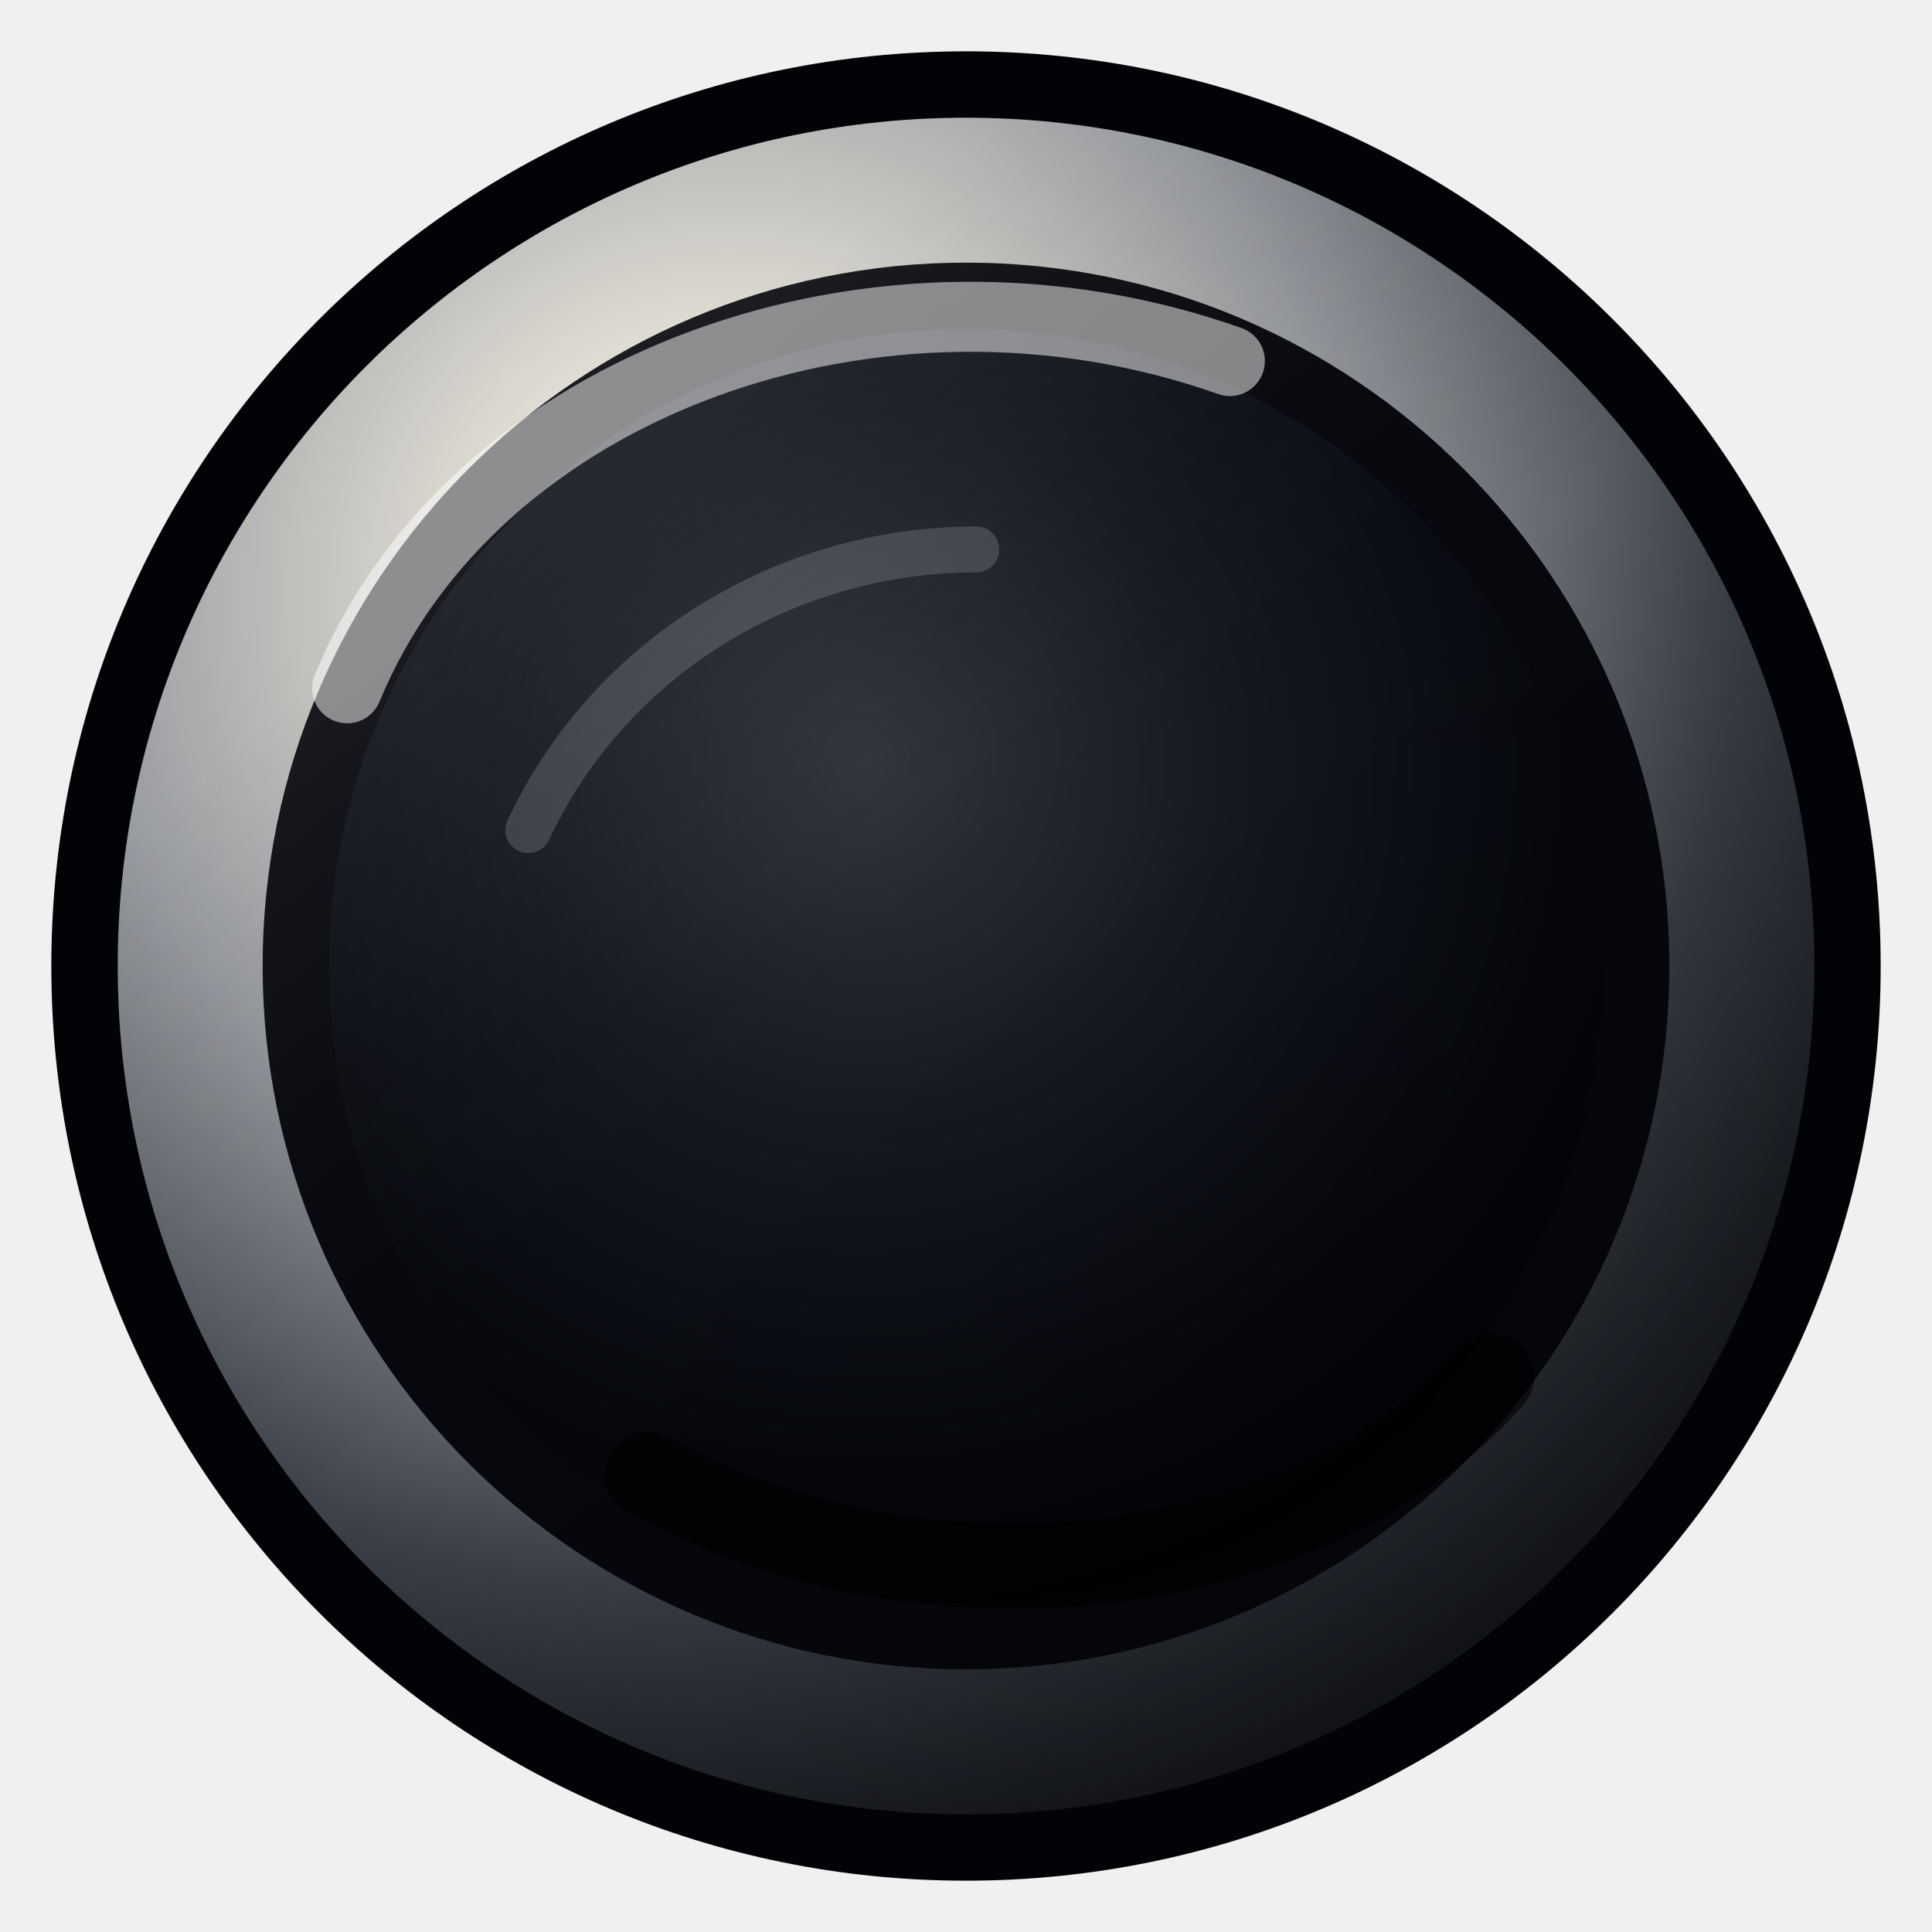
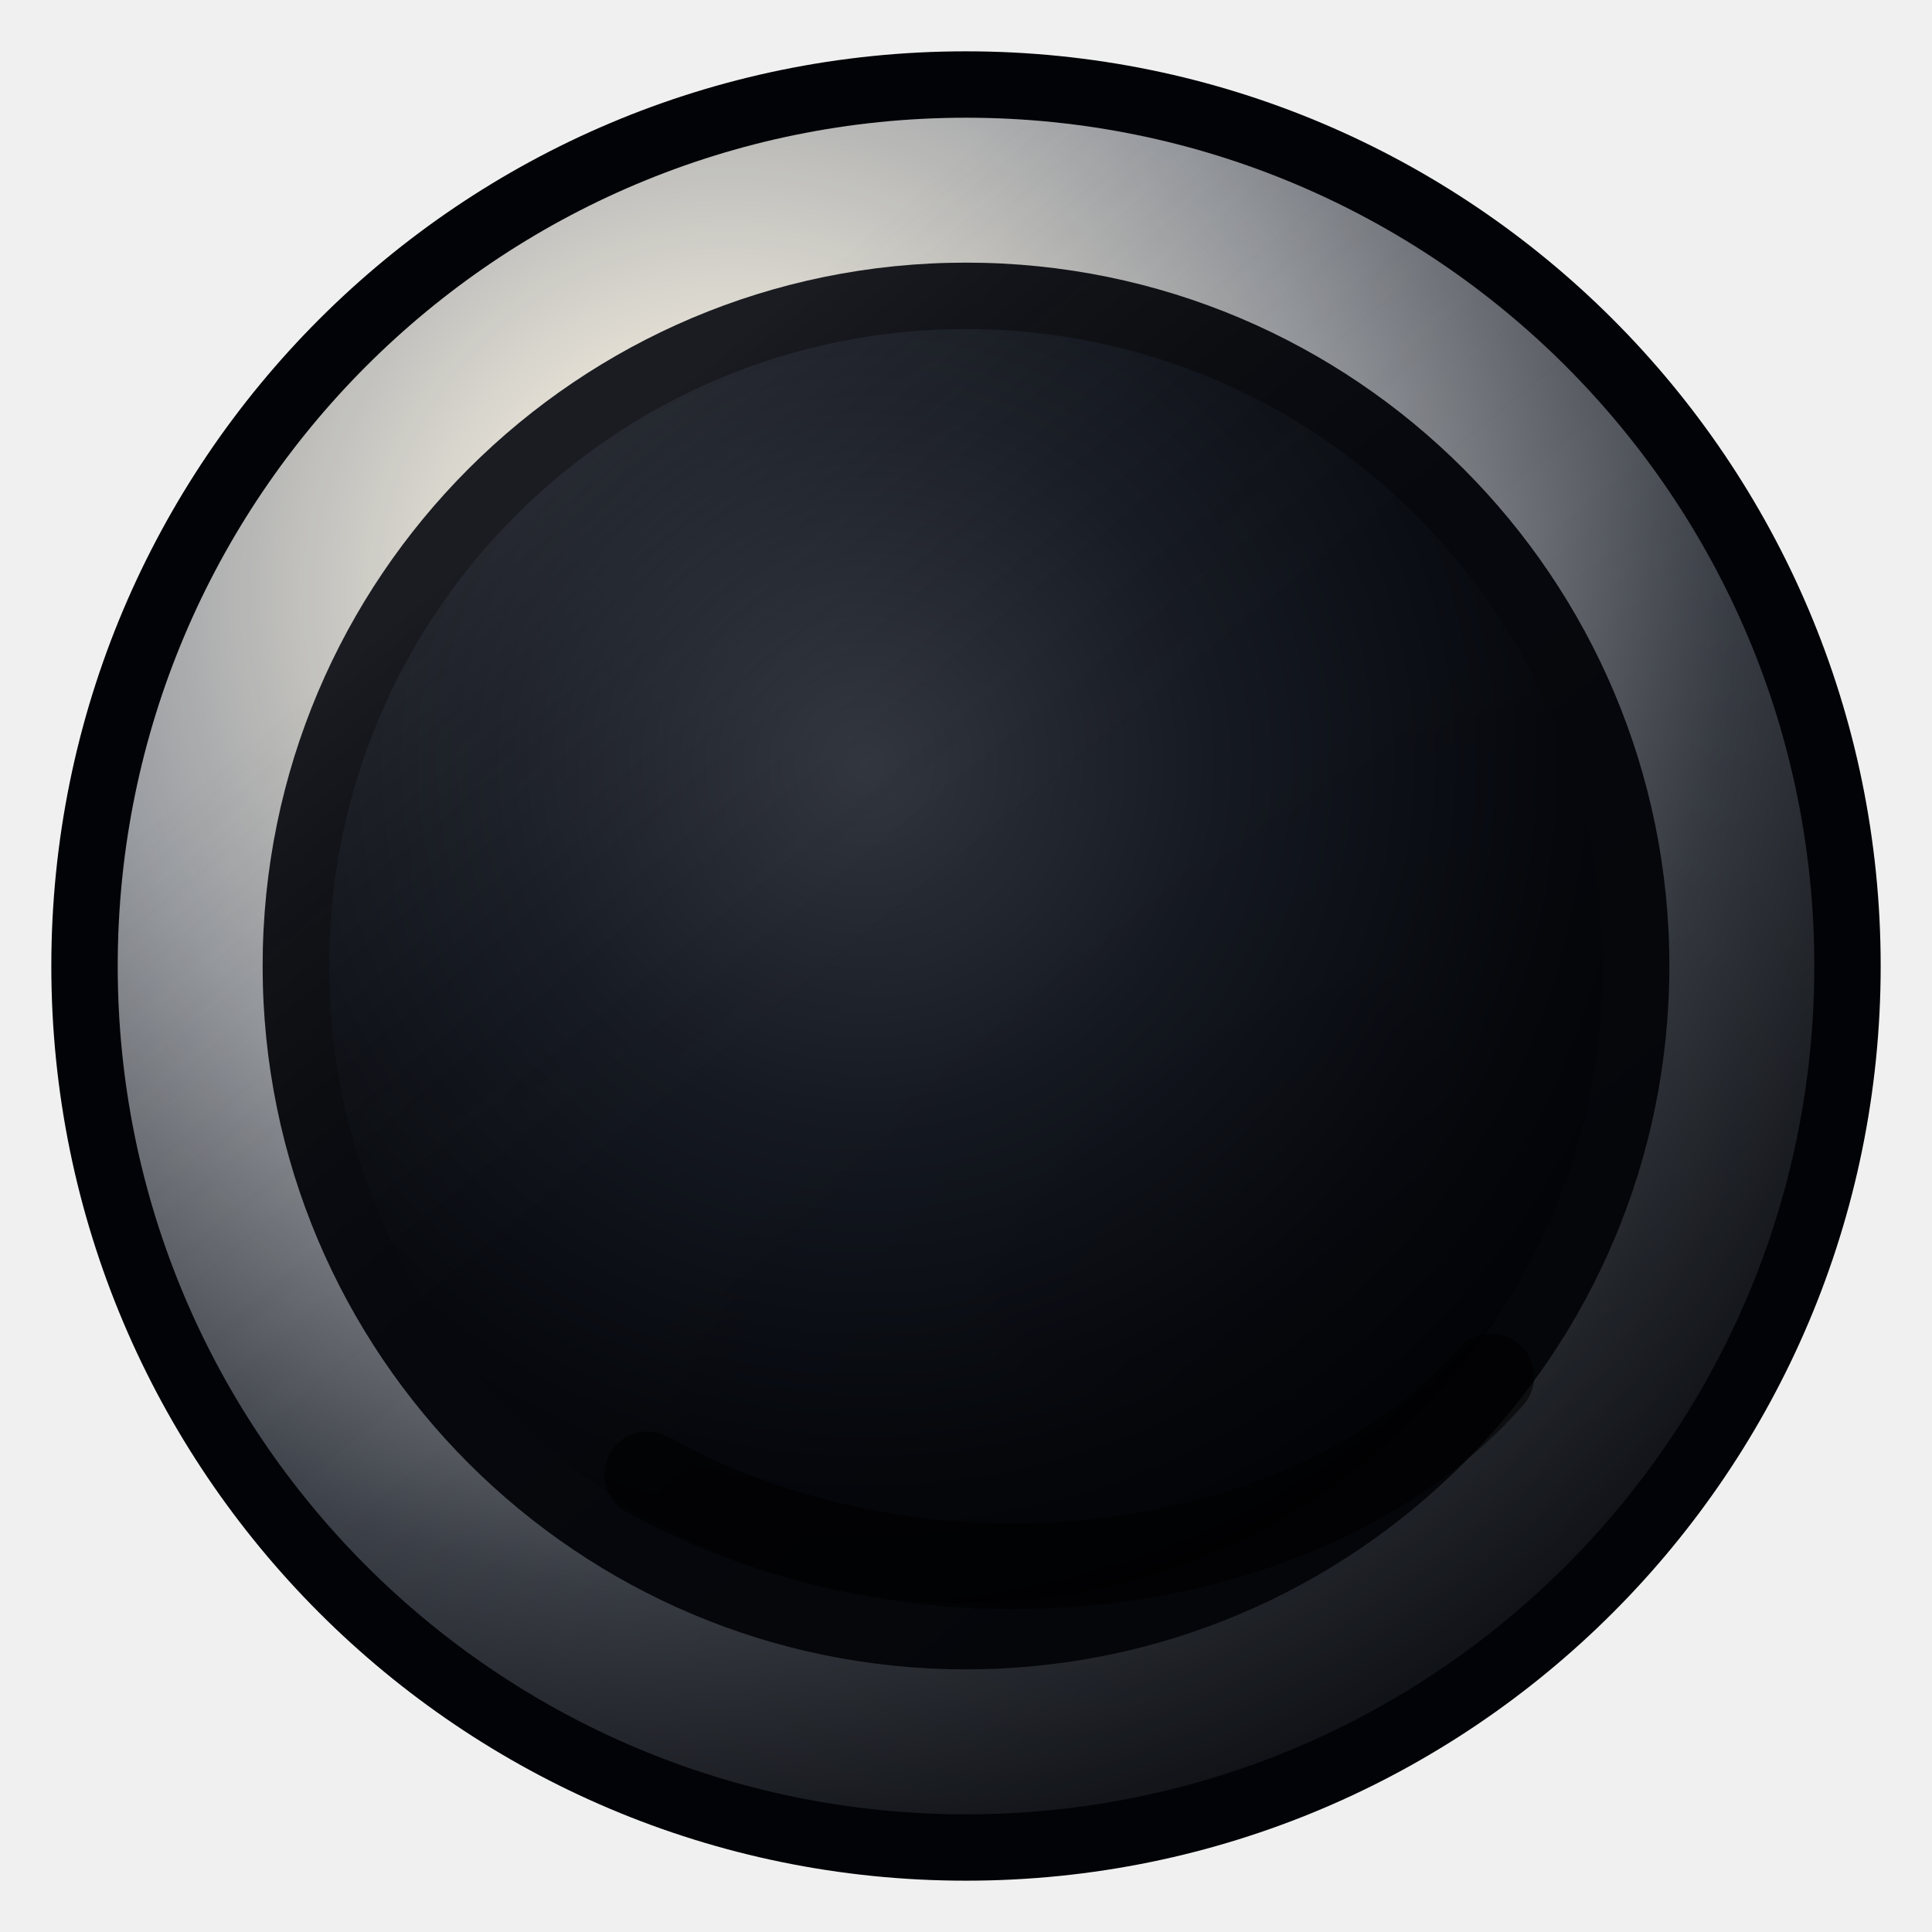
- <svg xmlns="http://www.w3.org/2000/svg" width="32" height="32" viewBox="0 0 32 32">
-   <defs>
+ <svg xmlns="http://www.w3.org/2000/svg" width="32" height="32" viewBox="0 0 32 32" version="1.1" id="svg18">
+   <defs id="defs12">
    <radialGradient id="outerMetal" cx="36%" cy="28%" r="78%">
-       <stop offset="0" stop-color="#fffef4" />
-       <stop offset="0.2" stop-color="#dedacf" />
-       <stop offset="0.48" stop-color="#92959a" />
-       <stop offset="0.76" stop-color="#3d4149" />
-       <stop offset="1" stop-color="#12151b" />
+       <stop offset="0" stop-color="#fffef4" id="stop1" />
+       <stop offset="0.2" stop-color="#dedacf" id="stop2" />
+       <stop offset="0.48" stop-color="#92959a" id="stop3" />
+       <stop offset="0.76" stop-color="#3d4149" id="stop4" />
+       <stop offset="1" stop-color="#12151b" id="stop5" />
    </radialGradient>
    <radialGradient id="innerWell" cx="42%" cy="34%" r="74%">
-       <stop offset="0" stop-color="#30353e" />
-       <stop offset="0.38" stop-color="#151922" />
-       <stop offset="0.75" stop-color="#06080d" />
-       <stop offset="1" stop-color="#010206" />
+       <stop offset="0" stop-color="#30353e" id="stop6" />
+       <stop offset="0.38" stop-color="#151922" id="stop7" />
+       <stop offset="0.75" stop-color="#06080d" id="stop8" />
+       <stop offset="1" stop-color="#010206" id="stop9" />
    </radialGradient>
    <linearGradient id="lowerShade" x1="9" y1="8" x2="23" y2="25" gradientUnits="userSpaceOnUse">
-       <stop offset="0" stop-color="#ffffff" stop-opacity="0.2" />
-       <stop offset="0.5" stop-color="#000000" stop-opacity="0" />
-       <stop offset="1" stop-color="#000000" stop-opacity="0.62" />
+       <stop offset="0" stop-color="#ffffff" stop-opacity="0.2" id="stop10" />
+       <stop offset="0.5" stop-color="#000000" stop-opacity="0" id="stop11" />
+       <stop offset="1" stop-color="#000000" stop-opacity="0.62" id="stop12" />
    </linearGradient>
  </defs>
-   <circle cx="16" cy="16" r="15.15" fill="#020307" />
-   <circle cx="16" cy="16" r="14.05" fill="url(#outerMetal)" />
-   <circle cx="16" cy="16" r="11.65" fill="#06080d" />
-   <circle cx="16" cy="16" r="10.55" fill="url(#innerWell)" />
-   <circle cx="16" cy="16" r="14.05" fill="url(#lowerShade)" opacity="0.42" />
-   <path d="M5.75 11.4c2.08-5.05 8.8-7.48 14.62-5.42" fill="none" stroke="#ffffff" stroke-opacity="0.5" stroke-width="1.16" stroke-linecap="round" />
-   <path d="M24.7 22.8c-2.92 3.32-9.22 4.25-13.98 1.62" fill="none" stroke="#000000" stroke-opacity="0.6" stroke-width="1.42" stroke-linecap="round" />
-   <path d="M8.75 13.75c1.35-2.88 4.28-4.65 7.42-4.65" fill="none" stroke="#ffffff" stroke-opacity="0.16" stroke-width="0.76" stroke-linecap="round" />
+   <circle cx="16" cy="16" r="15.15" fill="#020307" id="circle12" />
+   <circle cx="16" cy="16" r="14.05" fill="url(#outerMetal)" id="circle13" />
+   <circle cx="16" cy="16" r="11.65" fill="#06080d" id="circle14" />
+   <circle cx="16" cy="16" r="10.55" fill="url(#innerWell)" id="circle15" />
+   <circle cx="16" cy="16" r="14.05" fill="url(#lowerShade)" opacity="0.42" id="circle16" />
+   <path d="M 5.75,11.4 C 7.83,6.35 14.55,3.92 20.37,5.98" fill="none" stroke="#ffffff" stroke-opacity="0.5" stroke-width="1.16" stroke-linecap="round" id="path16" style="display:none" />
+   <path d="M24.7 22.8c-2.92 3.32-9.22 4.25-13.98 1.62" fill="none" stroke="#000000" stroke-opacity="0.6" stroke-width="1.42" stroke-linecap="round" id="path17" />
+   <path d="M 8.75,13.75 C 10.1,10.87 13.03,9.1 16.17,9.1" fill="none" stroke="#ffffff" stroke-opacity="0.16" stroke-width="0.76" stroke-linecap="round" id="path18" style="display:none" />
</svg>
